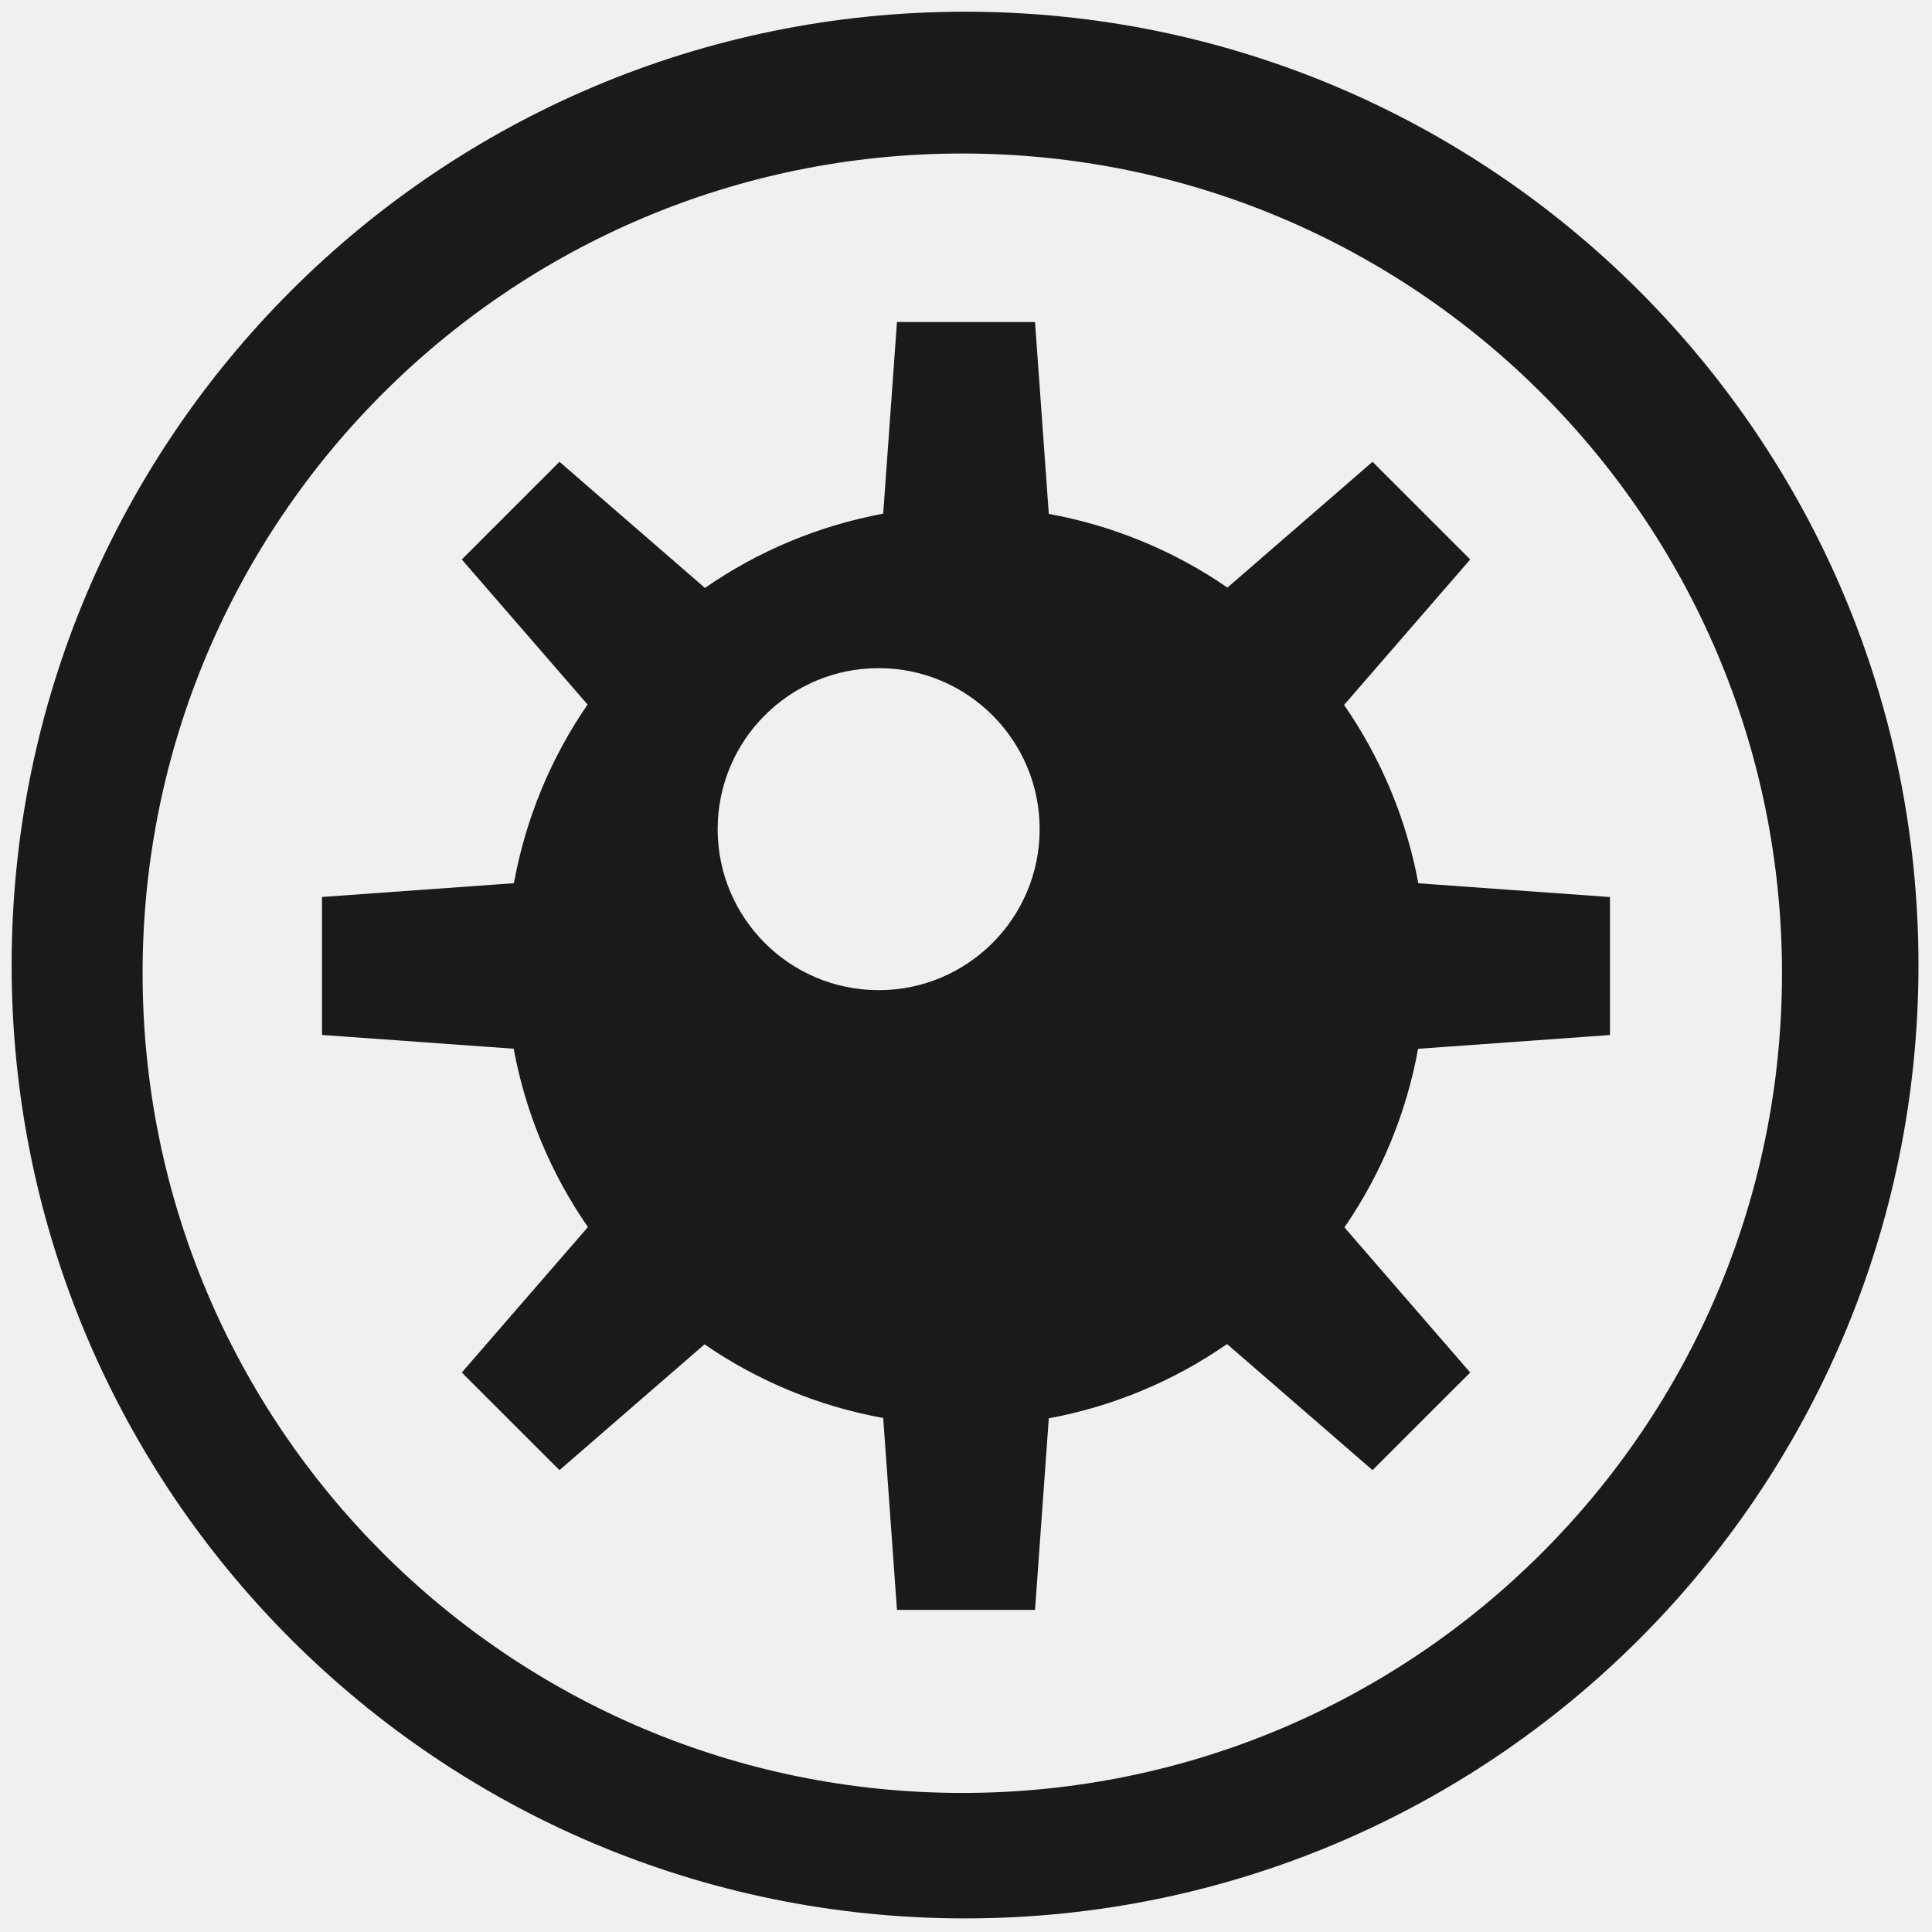
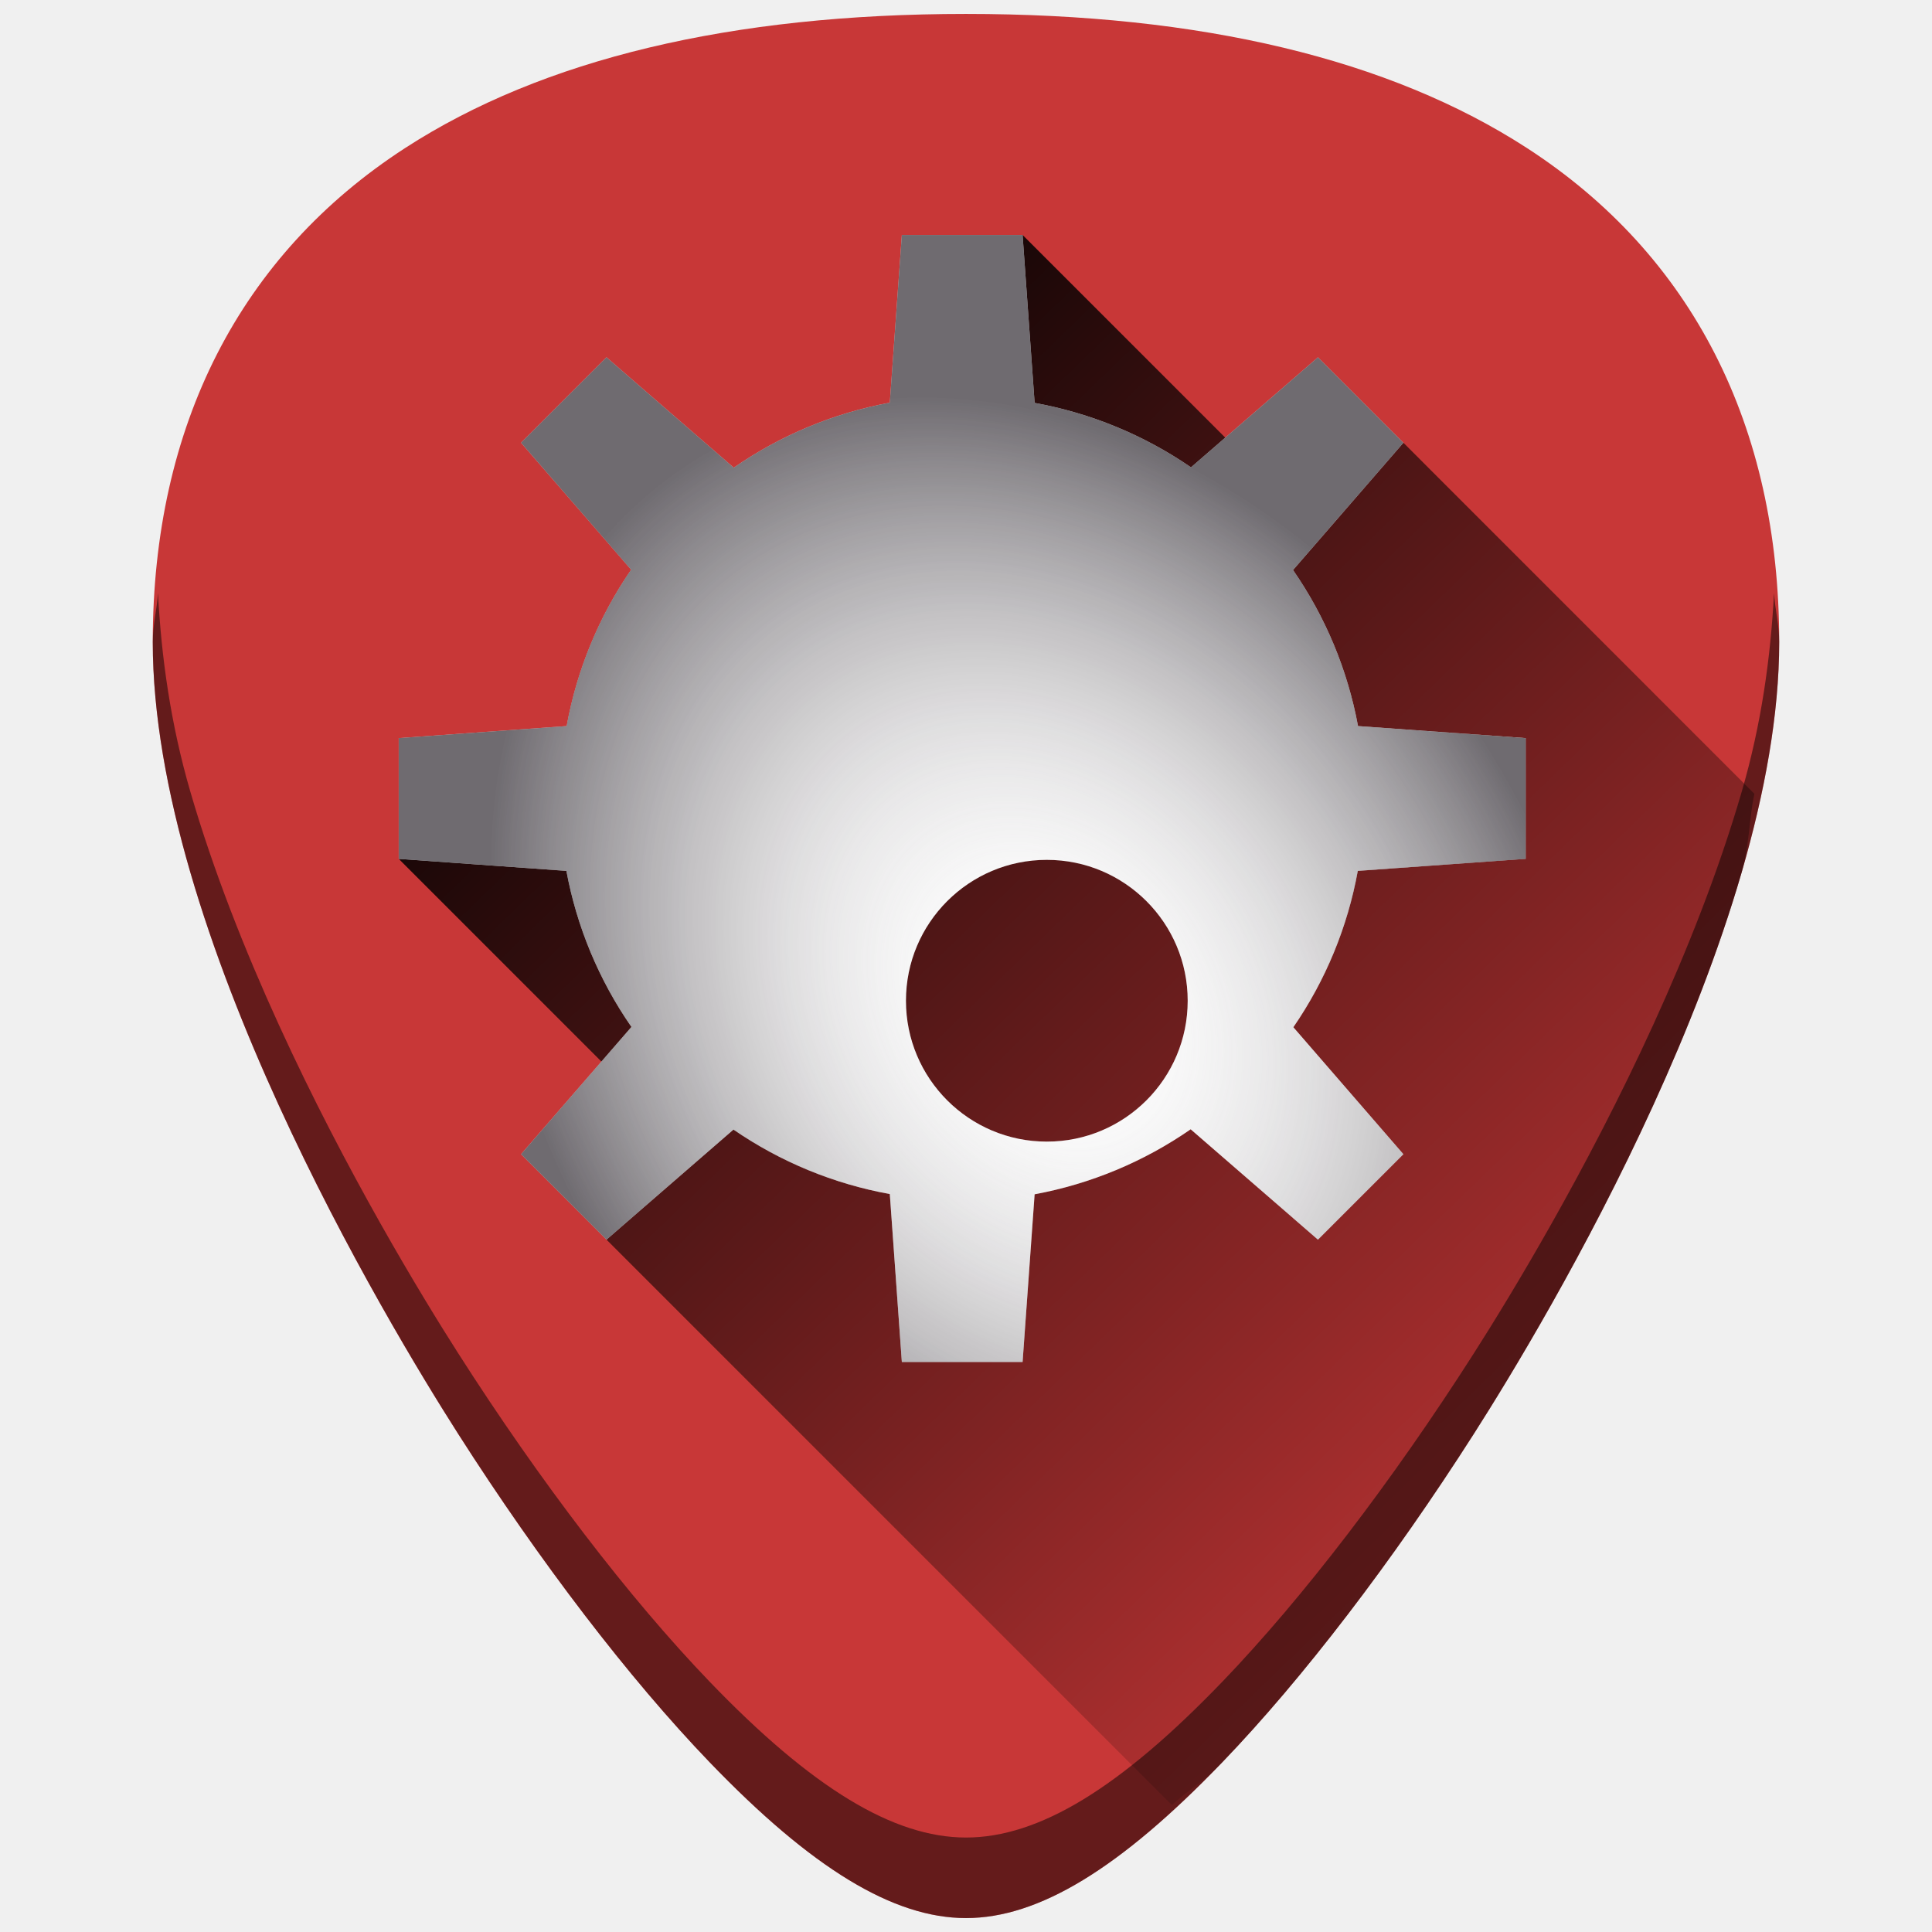
- <svg xmlns="http://www.w3.org/2000/svg" width="48" height="48" viewBox="0 0 12.7 12.7" version="1.1" id="svg829">
-   <defs id="defs823" />
-   <g id="layer1" transform="translate(0,-284.3)">
-     <path style="fill:#1a1a1a;fill-opacity:1;stroke-width:0.523" d="M 23.977 0.291 A 23.686 23.686 0 0 0 0.289 23.979 A 23.686 23.686 0 0 0 23.977 47.662 A 23.686 23.686 0 0 0 47.664 23.979 A 23.686 23.686 0 0 0 23.977 0.291 z M 23.91 3.814 A 20.364 20.364 0 0 1 44.273 24.182 A 20.364 20.364 0 0 1 23.91 44.545 A 20.364 20.364 0 0 1 3.543 24.182 A 20.364 20.364 0 0 1 23.91 3.814 z M 22.285 8 L 21.943 12.762 A 11.429 11.429 0 0 0 17.514 14.607 L 13.9 11.473 L 11.473 13.9 L 14.598 17.504 A 11.429 11.429 0 0 0 12.768 21.943 L 8 22.285 L 8 25.713 L 12.762 26.055 A 11.429 11.429 0 0 0 14.607 30.486 L 11.473 34.1 L 13.9 36.525 L 17.504 33.4 A 11.429 11.429 0 0 0 21.943 35.23 L 22.285 39.998 L 25.715 39.998 L 26.057 35.238 A 11.429 11.429 0 0 0 30.486 33.393 L 34.1 36.525 L 36.527 34.1 L 33.402 30.494 A 11.429 11.429 0 0 0 35.232 26.057 L 40 25.715 L 40 22.287 L 35.238 21.945 A 11.429 11.429 0 0 0 33.393 17.514 L 36.527 13.9 L 34.1 11.473 L 30.496 14.598 A 11.429 11.429 0 0 0 26.057 12.768 L 25.715 8 L 22.285 8 z M 21.83 16.6 A 4 4 0 0 1 25.83 20.6 A 4 4 0 0 1 21.83 24.6 A 4 4 0 0 1 17.83 20.6 A 4 4 0 0 1 21.83 16.6 z " transform="matrix(0.2645833,0,0,0.2645833,0,284.3)" id="path822" />
+ <svg xmlns="http://www.w3.org/2000/svg" xmlns:xlink="http://www.w3.org/1999/xlink" version="1.1" id="Capa_1" x="0px" y="0px" viewBox="0 0 48 48" xml:space="preserve" width="48" height="48">
+   <defs id="defs39">
+     <linearGradient id="linearGradient894">
+       <stop style="stop-color:#000000;stop-opacity:1;" offset="0" id="stop890" />
+       <stop style="stop-color:#000000;stop-opacity:0;" offset="1" id="stop892" />
+     </linearGradient>
+     <linearGradient id="linearGradient876">
+       <stop style="stop-color:#ffffff;stop-opacity:0.004" offset="0" id="stop872" />
+       <stop style="stop-color:#221c24;stop-opacity:1" offset="1" id="stop874" />
+     </linearGradient>
+     <radialGradient xlink:href="#linearGradient876" id="radialGradient878" cx="26.234" cy="25.203" fx="26.234" fy="25.203" r="14" gradientUnits="userSpaceOnUse" gradientTransform="matrix(0.7447116,-0.5127797,0.6571988,0.9544518,-10.02913,14.41218)" />
+     <linearGradient xlink:href="#linearGradient894" id="linearGradient916" gradientUnits="userSpaceOnUse" x1="13.671" y1="9.816" x2="42.098" y2="39.181" />
+   </defs>
+   <g id="g6" transform="translate(0,-464)">
+ </g>
+   <g id="g8" transform="translate(0,-464)">
+ </g>
+   <g id="g10" transform="translate(0,-464)">
+ </g>
+   <g id="g12" transform="translate(0,-464)">
+ </g>
+   <g id="g14" transform="translate(0,-464)">
+ </g>
+   <g id="g16" transform="translate(0,-464)">
+ </g>
+   <g id="g18" transform="translate(0,-464)">
+ </g>
+   <g id="g20" transform="translate(0,-464)">
+ </g>
+   <g id="g22" transform="translate(0,-464)">
+ </g>
+   <g id="g24" transform="translate(0,-464)">
+ </g>
+   <g id="g26" transform="translate(0,-464)">
+ </g>
+   <g id="g28" transform="translate(0,-464)">
+ </g>
+   <g id="g30" transform="translate(0,-464)">
+ </g>
+   <g id="g32" transform="translate(0,-464)">
+ </g>
+   <g id="g34" transform="translate(0,-464)">
+ </g>
+   <g id="g929">
+     <path id="path846" d="m 24.001,0.346 c -5.833,0 -10.522,1.12 -13.936,3.332 -4.101,2.657 -6.27,6.902 -6.27,12.271 0,7.227 5.806,16.885 7.586,19.674 2.032,3.183 4.25,6.08 6.246,8.156 2.542,2.644 4.568,3.875 6.373,3.875 1.805,0 3.829,-1.231 6.371,-3.875 1.996,-2.076 4.214,-4.973 6.246,-8.156 C 38.398,32.835 44.204,23.176 44.204,15.949 44.204,10.579 42.038,6.335 37.937,3.678 34.523,1.466 29.834,0.346 24.001,0.346 Z" style="fill:#c83737;stroke-width:0.092" />
+     <path id="path888" d="m 29.113,44.844 c 0.429,-0.388 0.796,-0.584 1.258,-1.064 1.996,-2.076 4.214,-4.973 6.246,-8.156 0.89,-1.394 2.787,-4.505 4.461,-8.172 0.837,-1.833 1.619,-3.806 2.191,-5.771 0.196,-0.672 0.178,-1.295 0.318,-1.959 L 34.867,11 32.043,12.475 25.406,5.838 20.33,20.33 9.906,21.338 l 6.684,6.684 -1.521,2.777 z" style="fill:url(#linearGradient916);fill-opacity:1;stroke:none;stroke-width:1px;stroke-linecap:butt;stroke-linejoin:miter;stroke-opacity:1" />
+     <path id="path844" d="M 22.406 5.838 L 22.107 10.004 A 10 10 0 0 0 18.23 11.619 L 15.068 8.877 L 12.945 11 L 15.68 14.154 A 10 10 0 0 0 14.078 18.039 L 9.906 18.338 L 9.906 21.338 L 14.072 21.637 A 10 10 0 0 0 15.688 25.514 L 12.945 28.676 L 15.068 30.799 L 18.223 28.064 A 10 10 0 0 0 22.107 29.666 L 22.406 33.838 L 25.406 33.838 L 25.705 29.672 A 10 10 0 0 0 29.582 28.057 L 32.744 30.799 L 34.867 28.676 L 32.133 25.521 A 10 10 0 0 0 33.734 21.637 L 37.906 21.338 L 37.906 18.338 L 33.74 18.039 A 10 10 0 0 0 32.125 14.162 L 34.867 11 L 32.744 8.877 L 29.59 11.611 A 10 10 0 0 0 25.705 10.01 L 25.406 5.838 L 22.406 5.838 z M 26.008 21.363 A 3.5 3.5 0 0 1 29.508 24.863 A 3.5 3.5 0 0 1 26.008 28.363 A 3.5 3.5 0 0 1 22.508 24.863 A 3.5 3.5 0 0 1 26.008 21.363 z " style="fill:#ffffff;stroke-width:0.092" />
+     <path id="path844-3" d="m 22.406,5.838 -0.299,4.166 a 10,10 0 0 0 -3.877,1.615 L 15.068,8.877 12.945,11 l 2.734,3.154 a 10,10 0 0 0 -1.602,3.885 L 9.906,18.338 v 3 l 4.166,0.299 a 10,10 0 0 0 1.615,3.877 l -2.742,3.162 2.123,2.123 3.154,-2.734 a 10,10 0 0 0 3.885,1.602 l 0.299,4.172 h 3 l 0.299,-4.166 a 10,10 0 0 0 3.877,-1.615 l 3.162,2.742 2.123,-2.123 -2.734,-3.154 a 10,10 0 0 0 1.602,-3.885 l 4.172,-0.299 v -3 L 33.74,18.039 A 10,10 0 0 0 32.125,14.162 L 34.867,11 32.744,8.877 29.59,11.611 A 10,10 0 0 0 25.705,10.01 L 25.406,5.838 Z m 3.602,15.525 a 3.5,3.5 0 0 1 3.5,3.5 3.5,3.5 0 0 1 -3.5,3.5 3.5,3.5 0 0 1 -3.5,-3.5 3.5,3.5 0 0 1 3.5,-3.5 z" style="fill:url(#radialGradient878);stroke-width:0.092;fill-opacity:1;opacity:0.65" />
+     <path id="path879" d="m 3.925,14.736 c -0.027,0.413 -0.129,0.785 -0.129,1.213 0,7.227 5.808,16.885 7.588,19.674 2.032,3.183 4.248,6.08 6.244,8.156 2.542,2.644 4.568,3.875 6.373,3.875 1.805,0 3.829,-1.231 6.371,-3.875 1.996,-2.076 4.214,-4.973 6.246,-8.156 C 38.398,32.835 44.204,23.176 44.204,15.949 c 7e-6,-0.428 -0.102,-0.8 -0.129,-1.213 -0.084,1.592 -0.311,3.248 -0.805,4.943 -0.572,1.965 -1.354,3.938 -2.191,5.771 -1.674,3.667 -3.571,6.778 -4.461,8.172 -2.032,3.183 -4.25,6.08 -6.246,8.156 -1.271,1.322 -2.412,2.291 -3.461,2.93 -1.049,0.638 -2.008,0.945 -2.91,0.945 -0.902,0 -1.858,-0.307 -2.908,-0.945 -1.05,-0.638 -2.194,-1.608 -3.465,-2.93 -1.996,-2.076 -4.212,-4.973 -6.244,-8.156 -0.89,-1.394 -2.787,-4.505 -4.461,-8.172 -0.837,-1.833 -1.619,-3.806 -2.191,-5.771 -0.494,-1.695 -0.723,-3.351 -0.807,-4.943 z" style="opacity:0.5;fill:#000000;stroke-width:0.092" />
  </g>
</svg>
